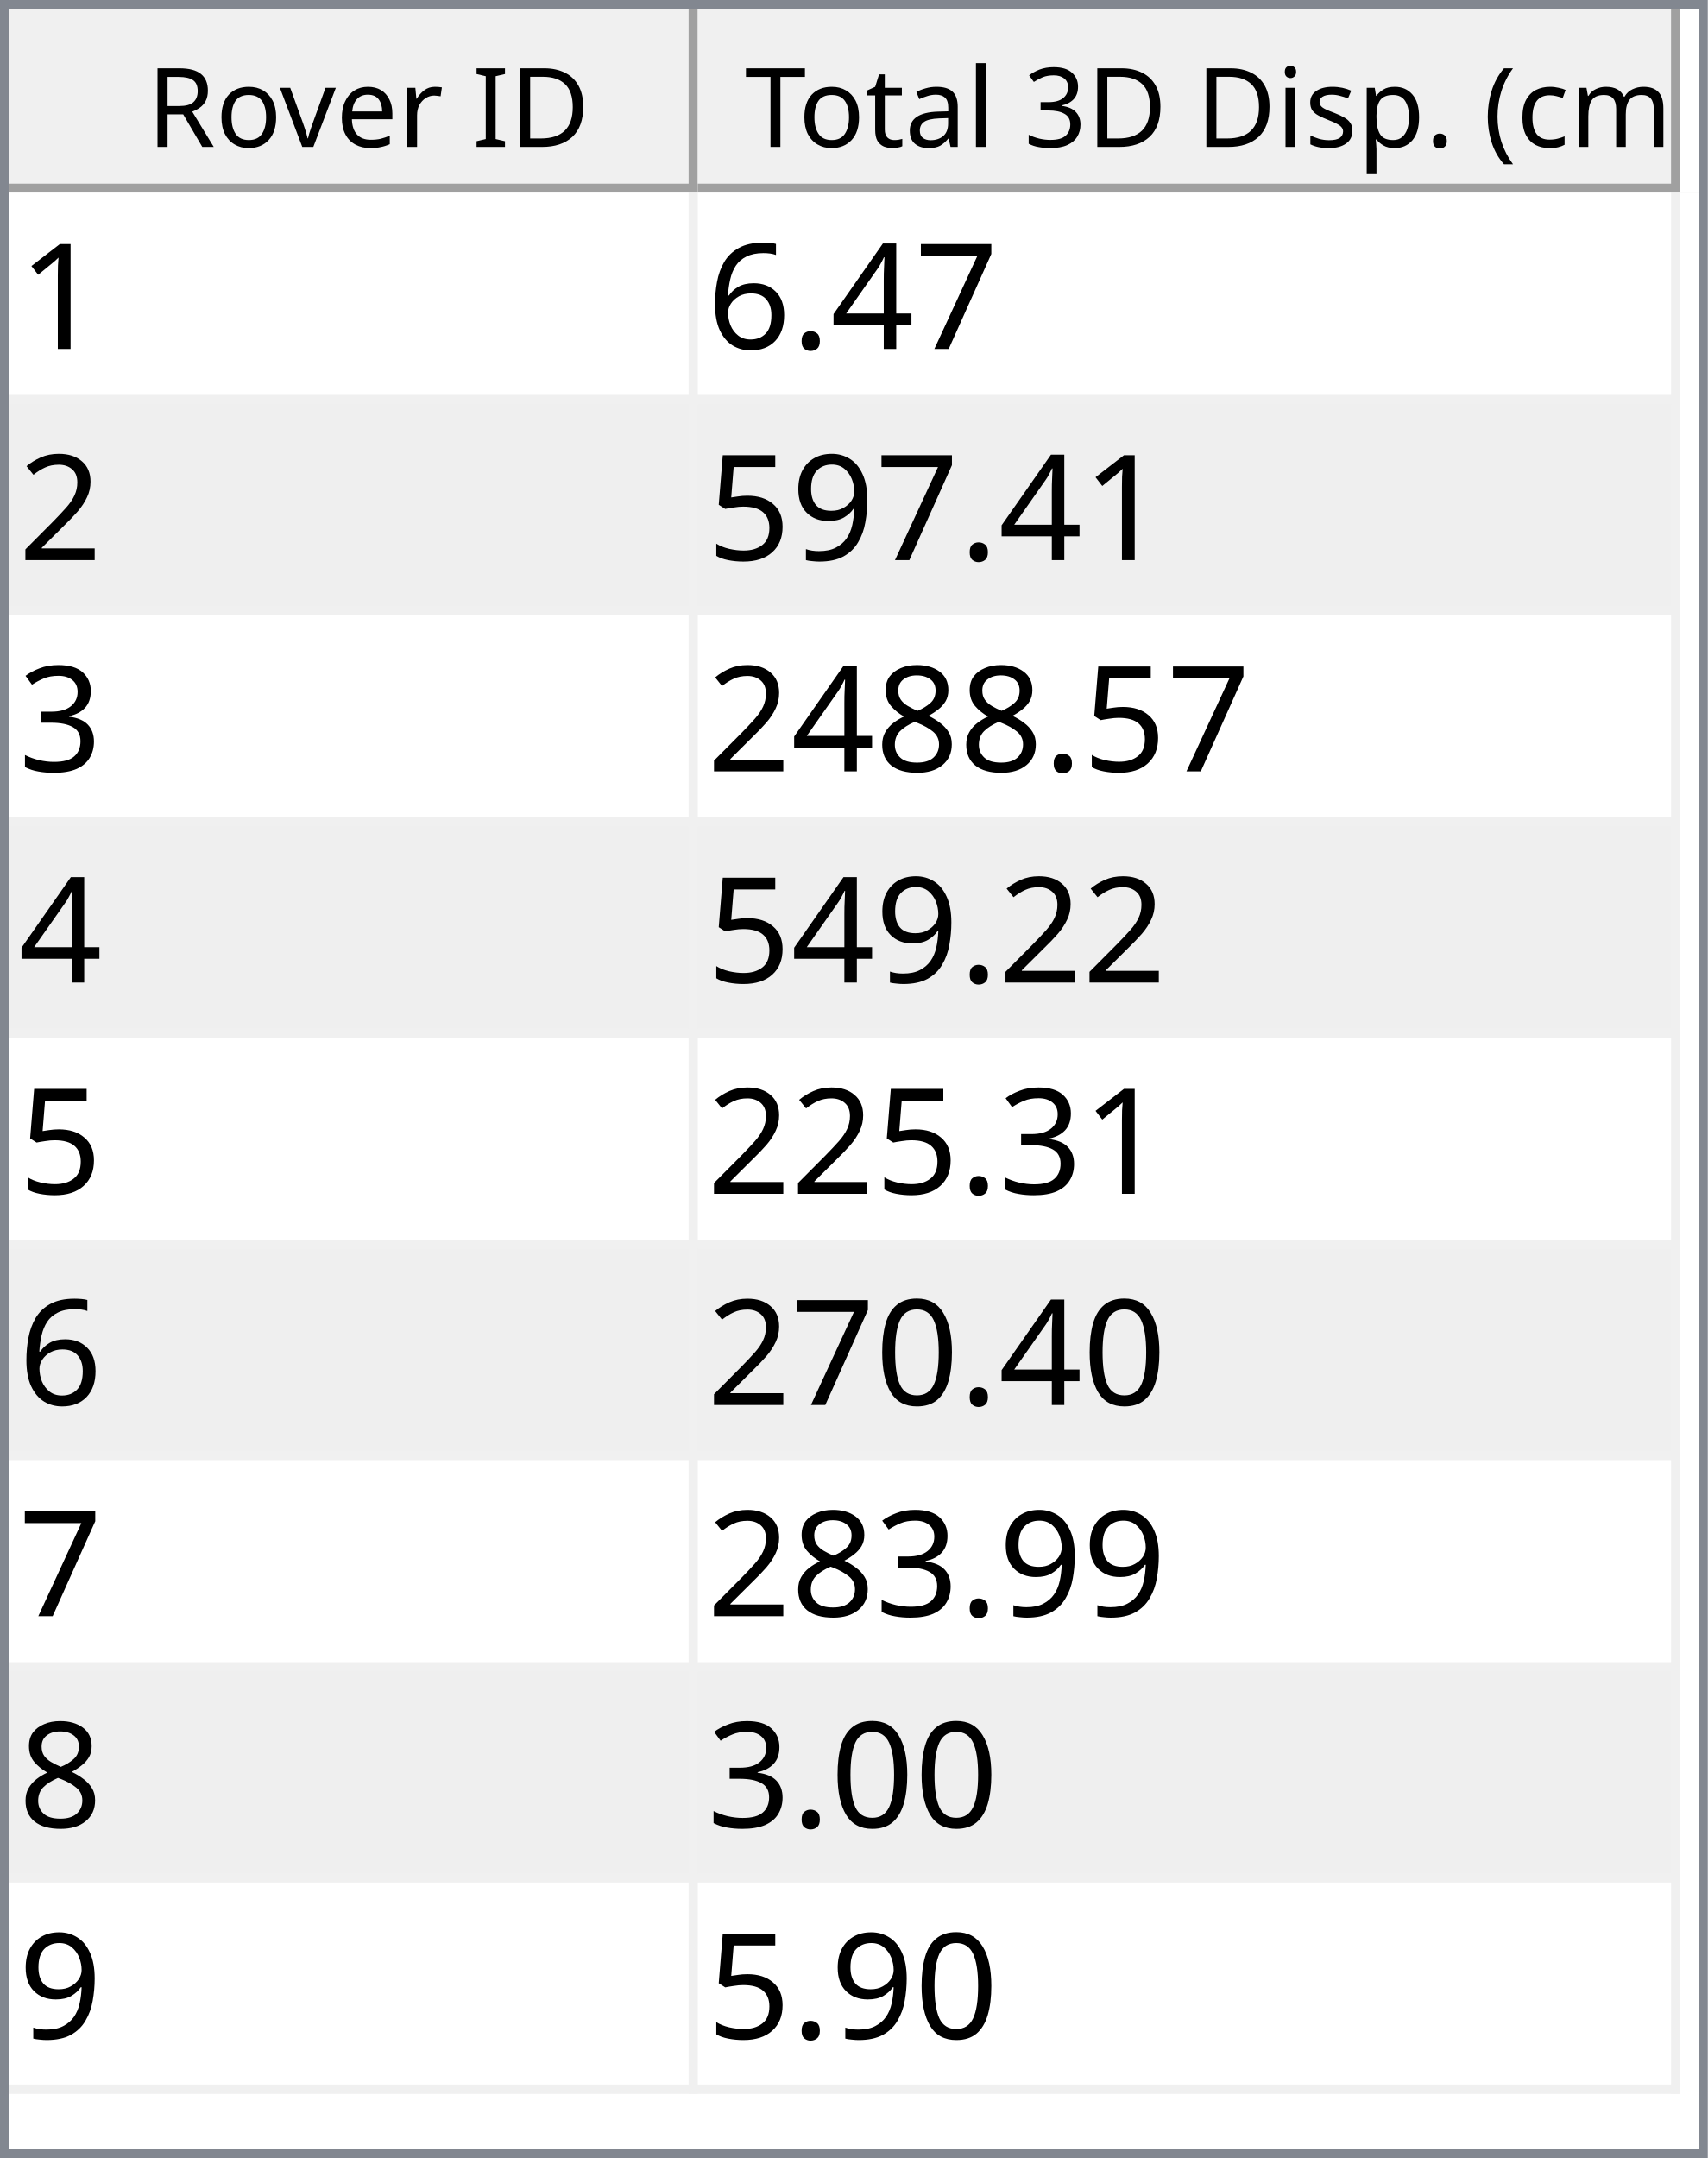
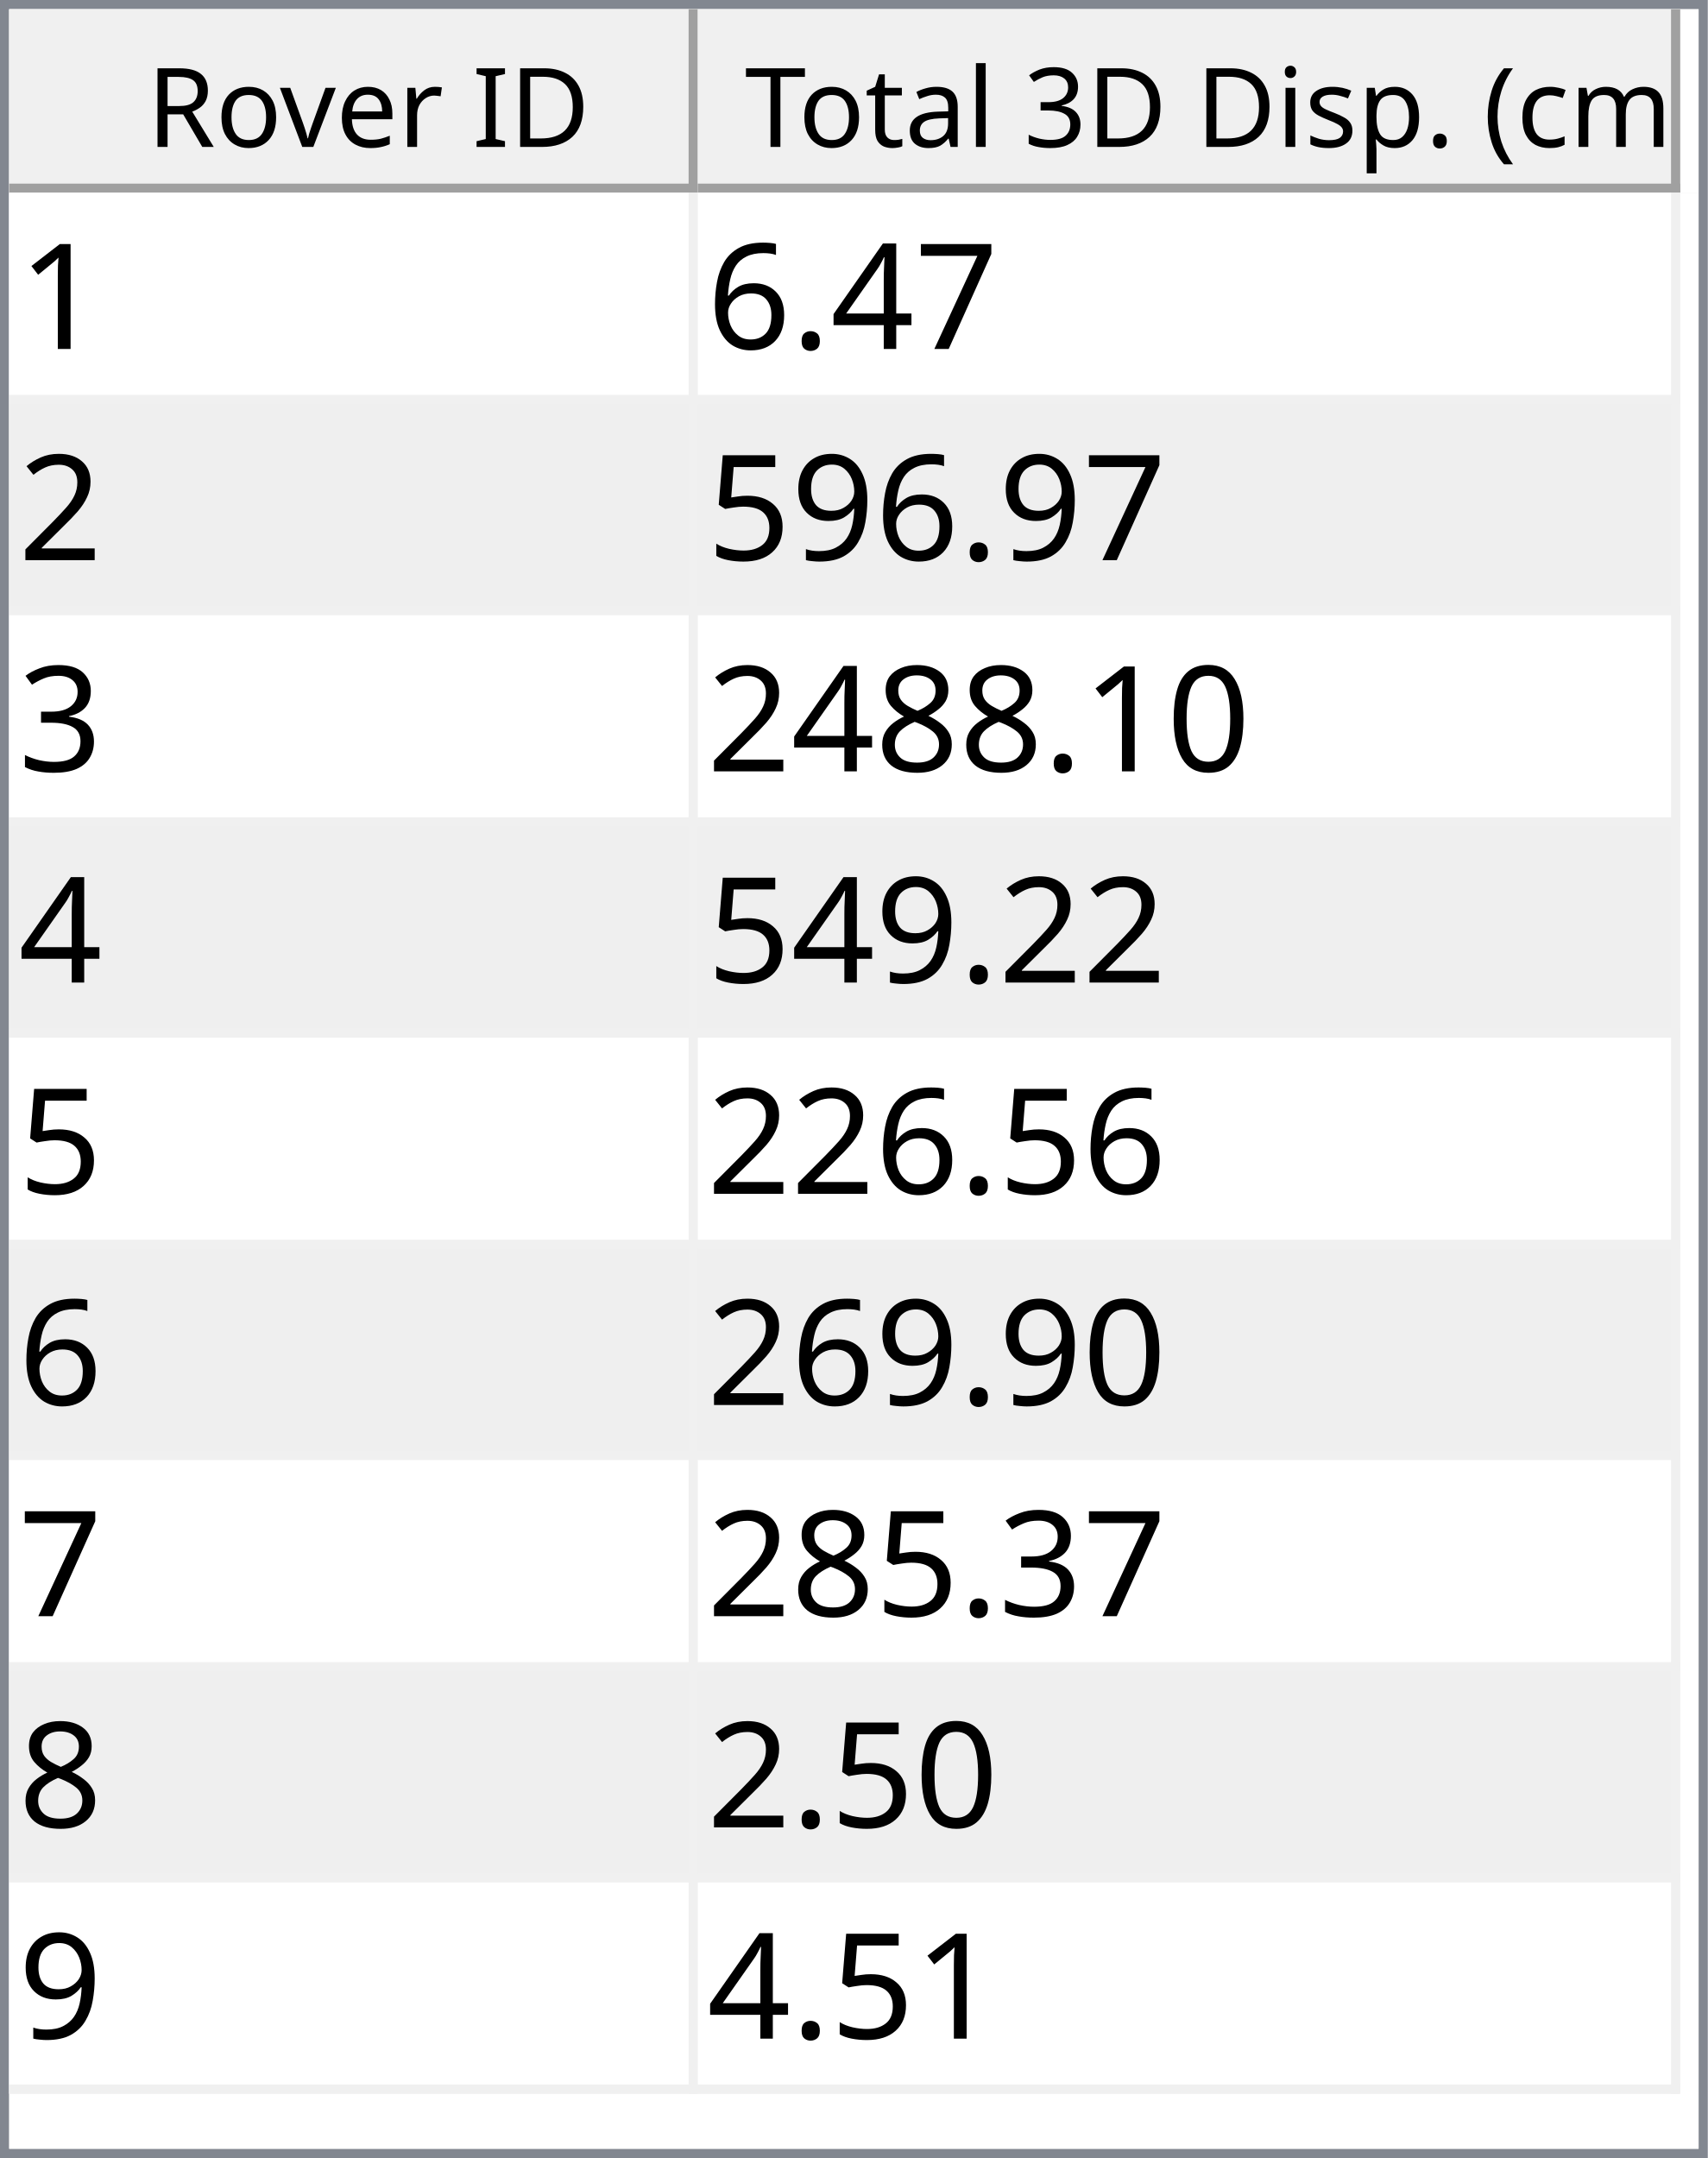
<svg xmlns="http://www.w3.org/2000/svg" style="fill-opacity:1; color-rendering:auto; color-interpolation:auto; text-rendering:auto; stroke:black; stroke-linecap:square; stroke-miterlimit:10; shape-rendering:auto; stroke-opacity:1; fill:black; stroke-dasharray:none; font-weight:normal; stroke-width:1; font-family:'Dialog'; font-style:normal; stroke-linejoin:miter; font-size:12px; stroke-dashoffset:0; image-rendering:auto;" width="186" height="235">
  <defs id="genericDefs" />
  <g>
    <defs id="defs1">
      <clipPath clipPathUnits="userSpaceOnUse" id="clipPath1">
        <path d="M0 0 L186 0 L186 235 L0 235 L0 0 Z" />
      </clipPath>
      <clipPath clipPathUnits="userSpaceOnUse" id="clipPath2">
        <path d="M0 0 L0 235 L186 235 L186 0 Z" />
      </clipPath>
      <clipPath clipPathUnits="userSpaceOnUse" id="clipPath3">
        <path d="M0 0 L0 20 L184 20 L184 0 Z" />
      </clipPath>
      <clipPath clipPathUnits="userSpaceOnUse" id="clipPath4">
        <path d="M0 0 L0 20 L75 20 L75 0 Z" />
      </clipPath>
      <clipPath clipPathUnits="userSpaceOnUse" id="clipPath5">
        <path d="M1 1 L1 19 L74 19 L74 1 Z" />
      </clipPath>
      <clipPath clipPathUnits="userSpaceOnUse" id="clipPath6">
        <path d="M0 0 L0 18 L73 18 L73 0 Z" />
      </clipPath>
      <clipPath clipPathUnits="userSpaceOnUse" id="clipPath7">
        <path d="M-0.5 -0.5 L-0.5 19.5 L74.5 19.5 L74.5 -0.5 Z" />
      </clipPath>
      <clipPath clipPathUnits="userSpaceOnUse" id="clipPath8">
        <path d="M0 0 L0 20 L107 20 L107 0 Z" />
      </clipPath>
      <clipPath clipPathUnits="userSpaceOnUse" id="clipPath9">
        <path d="M1 1 L1 19 L106 19 L106 1 Z" />
      </clipPath>
      <clipPath clipPathUnits="userSpaceOnUse" id="clipPath10">
        <path d="M0 0 L0 18 L105 18 L105 0 Z" />
      </clipPath>
      <clipPath clipPathUnits="userSpaceOnUse" id="clipPath11">
        <path d="M-0.5 -0.5 L-0.5 19.5 L106.5 19.5 L106.5 -0.5 Z" />
      </clipPath>
      <clipPath clipPathUnits="userSpaceOnUse" id="clipPath12">
        <path d="M0 0 L0 213 L184 213 L184 0 Z" />
      </clipPath>
      <clipPath clipPathUnits="userSpaceOnUse" id="clipPath13">
        <path d="M0 0 L0 207 L182 207 L182 0 Z" />
      </clipPath>
      <clipPath clipPathUnits="userSpaceOnUse" id="clipPath14">
        <path d="M-0.5 -0.5 L-0.5 206.5 L181.5 206.5 L181.5 -0.5 Z" />
      </clipPath>
      <clipPath clipPathUnits="userSpaceOnUse" id="clipPath15">
        <path d="M0 0 L0 22 L74 22 L74 0 Z" />
      </clipPath>
      <clipPath clipPathUnits="userSpaceOnUse" id="clipPath16">
        <path d="M0 0 L0 22 L106 22 L106 0 Z" />
      </clipPath>
      <font horiz-adv-x="64.551" id="font1">
        <font-face ascent="107.91" descent="25.098" units-per-em="100" style="font-style:normal; font-family:Segoe UI; font-weight:normal;" />
        <missing-glyph horiz-adv-x="64.551" d="M8.109 0 L8.109 68.266 L56.453 68.266 L56.453 0 L8.109 0 ZM15.328 7.234 L49.219 7.234 L49.219 61.031 L15.328 61.031 L15.328 7.234 Z" />
        <glyph unicode="D" horiz-adv-x="70.117" d="M9.188 0 L9.188 70.016 L28.516 70.016 Q65.531 70.016 65.531 35.891 Q65.531 19.672 55.25 9.836 Q44.969 0 27.734 0 L9.188 0 ZM17.391 62.594 L17.391 7.422 L27.828 7.422 Q41.609 7.422 49.273 14.797 Q56.938 22.172 56.938 35.688 Q56.938 62.594 28.328 62.594 L17.391 62.594 Z" />
        <glyph unicode="I" horiz-adv-x="26.611" d="M17.391 0 L9.188 0 L9.188 70.016 L17.391 70.016 L17.391 0 Z" />
        <glyph unicode=" " horiz-adv-x="27.393" d="" />
        <glyph unicode="r" horiz-adv-x="34.766" d="M34.188 41.891 Q32.078 43.5 28.125 43.5 Q23 43.5 19.555 38.672 Q16.109 33.844 16.109 25.484 L16.109 0 L8.109 0 L8.109 50 L16.109 50 L16.109 39.703 L16.312 39.703 Q18.016 44.969 21.531 47.922 Q25.047 50.875 29.391 50.875 Q32.516 50.875 34.188 50.203 L34.188 41.891 Z" />
        <glyph unicode="e" horiz-adv-x="52.295" d="M48.297 23 L12.984 23 Q13.188 14.656 17.484 10.109 Q21.781 5.562 29.297 5.562 Q37.75 5.562 44.828 11.141 L44.828 3.609 Q38.234 -1.172 27.391 -1.172 Q16.797 -1.172 10.742 5.641 Q4.688 12.453 4.688 24.812 Q4.688 36.469 11.305 43.82 Q17.922 51.172 27.734 51.172 Q37.547 51.172 42.922 44.828 Q48.297 38.484 48.297 27.203 L48.297 23 ZM40.094 29.781 Q40.047 36.719 36.75 40.578 Q33.453 44.438 27.594 44.438 Q21.922 44.438 17.969 40.383 Q14.016 36.328 13.094 29.781 L40.094 29.781 Z" />
        <glyph unicode="v" horiz-adv-x="47.9" d="M47.406 50 L27.484 0 L19.625 0 L0.688 50 L9.469 50 L22.172 13.672 Q23.578 9.672 23.922 6.688 L24.125 6.688 Q24.609 10.453 25.688 13.484 L38.969 50 L47.406 50 Z" />
        <glyph unicode="o" horiz-adv-x="58.594" d="M29 -1.172 Q17.922 -1.172 11.305 5.836 Q4.688 12.844 4.688 24.422 Q4.688 37.016 11.57 44.094 Q18.453 51.172 30.172 51.172 Q41.359 51.172 47.633 44.289 Q53.906 37.406 53.906 25.203 Q53.906 13.234 47.141 6.031 Q40.375 -1.172 29 -1.172 ZM29.594 44.438 Q21.875 44.438 17.383 39.188 Q12.891 33.938 12.891 24.703 Q12.891 15.828 17.43 10.695 Q21.969 5.562 29.594 5.562 Q37.359 5.562 41.531 10.594 Q45.703 15.625 45.703 24.906 Q45.703 34.281 41.531 39.359 Q37.359 44.438 29.594 44.438 Z" />
        <glyph unicode="R" horiz-adv-x="59.814" d="M59.375 0 L49.609 0 L37.891 19.625 Q36.281 22.359 34.766 24.289 Q33.25 26.219 31.664 27.438 Q30.078 28.656 28.25 29.219 Q26.422 29.781 24.125 29.781 L17.391 29.781 L17.391 0 L9.188 0 L9.188 70.016 L30.078 70.016 Q34.672 70.016 38.555 68.867 Q42.438 67.719 45.289 65.375 Q48.141 63.031 49.758 59.547 Q51.375 56.062 51.375 51.375 Q51.375 47.703 50.273 44.656 Q49.172 41.609 47.148 39.211 Q45.125 36.812 42.266 35.133 Q39.406 33.453 35.844 32.516 L35.844 32.328 Q37.594 31.547 38.891 30.547 Q40.188 29.547 41.359 28.18 Q42.531 26.812 43.68 25.078 Q44.828 23.344 46.234 21.047 L59.375 0 ZM17.391 62.594 L17.391 37.203 L28.516 37.203 Q31.594 37.203 34.203 38.133 Q36.812 39.062 38.719 40.797 Q40.625 42.531 41.703 45.047 Q42.781 47.562 42.781 50.688 Q42.781 56.297 39.141 59.445 Q35.5 62.594 28.609 62.594 L17.391 62.594 Z" />
        <glyph unicode=")" horiz-adv-x="30.176" d="M8.297 -15.922 L1.172 -15.922 Q16.406 2.344 16.406 26.812 Q16.406 51.469 1.078 70.016 L8.297 70.016 Q23.531 52.156 23.531 26.703 Q23.531 1.375 8.297 -15.922 Z" />
        <glyph unicode="m" horiz-adv-x="86.133" d="M79.109 0 L71.094 0 L71.094 28.719 Q71.094 37.016 68.531 40.727 Q65.969 44.438 59.906 44.438 Q54.781 44.438 51.195 39.75 Q47.609 35.062 47.609 28.516 L47.609 0 L39.594 0 L39.594 29.688 Q39.594 44.438 28.219 44.438 Q22.953 44.438 19.531 40.016 Q16.109 35.594 16.109 28.516 L16.109 0 L8.109 0 L8.109 50 L16.109 50 L16.109 42.094 L16.312 42.094 Q21.625 51.172 31.844 51.172 Q36.969 51.172 40.773 48.312 Q44.578 45.453 46 40.828 Q51.562 51.172 62.594 51.172 Q79.109 51.172 79.109 30.812 L79.109 0 Z" />
        <glyph unicode="c" horiz-adv-x="46.191" d="M42.188 2.297 Q36.422 -1.172 28.516 -1.172 Q17.828 -1.172 11.258 5.789 Q4.688 12.75 4.688 23.828 Q4.688 36.188 11.766 43.68 Q18.844 51.172 30.672 51.172 Q37.25 51.172 42.281 48.734 L42.281 40.531 Q36.719 44.438 30.375 44.438 Q22.703 44.438 17.797 38.945 Q12.891 33.453 12.891 24.516 Q12.891 15.719 17.508 10.641 Q22.125 5.562 29.891 5.562 Q36.422 5.562 42.188 9.906 L42.188 2.297 Z" />
        <glyph unicode="(" horiz-adv-x="30.176" d="M29.109 -15.922 L21.969 -15.922 Q6.844 1.375 6.844 26.703 Q6.844 52.156 21.969 70.016 L29.203 70.016 Q13.875 51.469 13.875 26.812 Q13.875 2.344 29.109 -15.922 Z" />
        <glyph unicode="." horiz-adv-x="21.68" d="M10.891 -1.078 Q8.641 -1.078 7.055 0.539 Q5.469 2.156 5.469 4.391 Q5.469 6.641 7.055 8.273 Q8.641 9.906 10.891 9.906 Q13.188 9.906 14.797 8.273 Q16.406 6.641 16.406 4.391 Q16.406 2.156 14.797 0.539 Q13.188 -1.078 10.891 -1.078 Z" />
        <glyph unicode="p" horiz-adv-x="58.789" d="M16.312 7.234 L16.109 7.234 L16.109 -23 L8.109 -23 L8.109 50 L16.109 50 L16.109 41.219 L16.312 41.219 Q22.219 51.172 33.594 51.172 Q43.266 51.172 48.688 44.461 Q54.109 37.75 54.109 26.469 Q54.109 13.922 48 6.375 Q41.891 -1.172 31.297 -1.172 Q21.578 -1.172 16.312 7.234 ZM16.109 27.391 L16.109 20.406 Q16.109 14.203 20.141 9.883 Q24.172 5.562 30.375 5.562 Q37.641 5.562 41.773 11.133 Q45.906 16.703 45.906 26.609 Q45.906 34.969 42.047 39.703 Q38.188 44.438 31.594 44.438 Q24.609 44.438 20.359 39.578 Q16.109 34.719 16.109 27.391 Z" />
        <glyph unicode="s" horiz-adv-x="42.432" d="M5.078 1.812 L5.078 10.406 Q11.625 5.562 19.484 5.562 Q30.031 5.562 30.031 12.594 Q30.031 14.594 29.125 15.992 Q28.219 17.391 26.68 18.461 Q25.141 19.531 23.07 20.383 Q21 21.234 18.609 22.172 Q15.281 23.484 12.766 24.828 Q10.25 26.172 8.57 27.859 Q6.891 29.547 6.031 31.695 Q5.172 33.844 5.172 36.719 Q5.172 40.234 6.789 42.945 Q8.406 45.656 11.086 47.484 Q13.766 49.312 17.211 50.242 Q20.656 51.172 24.312 51.172 Q30.812 51.172 35.938 48.922 L35.938 40.828 Q30.422 44.438 23.25 44.438 Q21 44.438 19.195 43.922 Q17.391 43.406 16.094 42.477 Q14.797 41.547 14.086 40.258 Q13.375 38.969 13.375 37.406 Q13.375 35.453 14.086 34.133 Q14.797 32.812 16.164 31.789 Q17.531 30.766 19.484 29.938 Q21.438 29.109 23.922 28.125 Q27.25 26.859 29.883 25.516 Q32.516 24.172 34.375 22.484 Q36.234 20.797 37.234 18.602 Q38.234 16.406 38.234 13.375 Q38.234 9.672 36.602 6.938 Q34.969 4.203 32.234 2.398 Q29.5 0.594 25.93 -0.289 Q22.359 -1.172 18.453 -1.172 Q10.75 -1.172 5.078 1.812 Z" />
        <glyph unicode="i" horiz-adv-x="24.219" d="M12.203 62.703 Q10.062 62.703 8.547 64.164 Q7.031 65.625 7.031 67.875 Q7.031 70.125 8.547 71.609 Q10.062 73.094 12.203 73.094 Q14.406 73.094 15.945 71.609 Q17.484 70.125 17.484 67.875 Q17.484 65.719 15.945 64.211 Q14.406 62.703 12.203 62.703 ZM16.109 0 L8.109 0 L8.109 50 L16.109 50 L16.109 0 Z" />
        <glyph unicode="3" horiz-adv-x="53.906" d="M46.531 19.828 Q46.531 15.094 44.75 11.211 Q42.969 7.328 39.719 4.57 Q36.469 1.812 31.93 0.297 Q27.391 -1.219 21.922 -1.219 Q11.922 -1.219 6 2.594 L6 11.188 Q13.094 5.609 22.219 5.609 Q25.875 5.609 28.828 6.539 Q31.781 7.469 33.906 9.227 Q36.031 10.984 37.18 13.477 Q38.328 15.969 38.328 19.094 Q38.328 32.812 18.797 32.812 L12.984 32.812 L12.984 39.594 L18.5 39.594 Q35.797 39.594 35.797 52.484 Q35.797 64.406 22.609 64.406 Q15.188 64.406 8.688 59.422 L8.688 67.188 Q15.375 71.188 24.609 71.188 Q29 71.188 32.57 69.969 Q36.141 68.75 38.68 66.555 Q41.219 64.359 42.609 61.281 Q44 58.203 44 54.5 Q44 40.672 30.031 36.719 L30.031 36.531 Q33.594 36.141 36.625 34.797 Q39.656 33.453 41.852 31.305 Q44.047 29.156 45.289 26.25 Q46.531 23.344 46.531 19.828 Z" />
        <glyph unicode="l" horiz-adv-x="24.219" d="M16.109 0 L8.109 0 L8.109 74.031 L16.109 74.031 L16.109 0 Z" />
        <glyph unicode="a" horiz-adv-x="50.879" d="M43.891 0 L35.891 0 L35.891 7.812 L35.688 7.812 Q30.469 -1.172 20.312 -1.172 Q12.844 -1.172 8.617 2.781 Q4.391 6.734 4.391 13.281 Q4.391 27.297 20.906 29.594 L35.891 31.688 Q35.891 44.438 25.594 44.438 Q16.547 44.438 9.281 38.281 L9.281 46.484 Q16.656 51.172 26.266 51.172 Q43.891 51.172 43.891 32.516 L43.891 0 ZM35.891 25.297 L23.828 23.641 Q18.266 22.859 15.43 20.875 Q12.594 18.891 12.594 13.875 Q12.594 10.203 15.211 7.883 Q17.828 5.562 22.172 5.562 Q28.125 5.562 32.008 9.742 Q35.891 13.922 35.891 20.312 L35.891 25.297 Z" />
        <glyph unicode="t" horiz-adv-x="33.887" d="M31.297 0.484 Q28.469 -1.078 23.828 -1.078 Q10.688 -1.078 10.688 13.578 L10.688 43.172 L2.094 43.172 L2.094 50 L10.688 50 L10.688 62.203 L18.703 64.797 L18.703 50 L31.297 50 L31.297 43.172 L18.703 43.172 L18.703 14.984 Q18.703 9.969 20.414 7.82 Q22.125 5.672 26.078 5.672 Q29.109 5.672 31.297 7.328 L31.297 0.484 Z" />
        <glyph unicode="T" horiz-adv-x="52.393" d="M50.594 62.594 L30.375 62.594 L30.375 0 L22.172 0 L22.172 62.594 L2 62.594 L2 70.016 L50.594 70.016 L50.594 62.594 Z" />
      </font>
      <font horiz-adv-x="75.0" id="font2">
        <font-face ascent="100.537" descent="21.973" units-per-em="100" style="font-style:normal; font-family:sans-serif; font-weight:normal;" />
        <missing-glyph horiz-adv-x="75.0" d="M12.5 0 L12.5 62.5 L62.5 62.5 L62.5 0 L12.5 0 ZM14.062 1.562 L60.938 1.562 L60.938 60.938 L14.062 60.938 L14.062 1.562 Z" />
        <glyph unicode="1" horiz-adv-x="55.615" d="M37.25 0 L28.469 0 L28.469 56 Q25.297 52.984 20.141 49.953 Q14.984 46.922 10.891 45.406 L10.891 53.906 Q18.266 57.375 23.781 62.305 Q29.297 67.234 31.594 71.875 L37.25 71.875 L37.25 0 Z" />
        <glyph unicode="7" horiz-adv-x="55.615" d="M4.734 62.203 L4.734 70.656 L51.078 70.656 L51.078 63.812 Q44.234 56.547 37.523 44.484 Q30.812 32.422 27.156 19.672 Q24.516 10.688 23.781 0 L14.75 0 Q14.891 8.453 18.062 20.414 Q21.234 32.375 27.172 43.484 Q33.109 54.594 39.797 62.203 L4.734 62.203 Z" />
        <glyph unicode="4" horiz-adv-x="55.615" d="M32.328 0 L32.328 17.141 L1.266 17.141 L1.266 25.203 L33.938 71.578 L41.109 71.578 L41.109 25.203 L50.781 25.203 L50.781 17.141 L41.109 17.141 L41.109 0 L32.328 0 ZM32.328 25.203 L32.328 57.469 L9.906 25.203 L32.328 25.203 Z" />
        <glyph unicode="." horiz-adv-x="27.783" d="M9.078 0 L9.078 10.016 L19.094 10.016 L19.094 0 L9.078 0 Z" />
        <glyph unicode="6" horiz-adv-x="55.615" d="M49.75 54.047 L41.016 53.375 Q39.844 58.547 37.703 60.891 Q34.125 64.656 28.906 64.656 Q24.703 64.656 21.531 62.312 Q17.391 59.281 14.992 53.469 Q12.594 47.656 12.5 36.922 Q15.672 41.75 20.266 44.094 Q24.859 46.438 29.891 46.438 Q38.672 46.438 44.852 39.969 Q51.031 33.5 51.031 23.25 Q51.031 16.5 48.125 10.719 Q45.219 4.938 40.141 1.859 Q35.062 -1.219 28.609 -1.219 Q17.625 -1.219 10.695 6.859 Q3.766 14.938 3.766 33.5 Q3.766 54.25 11.422 63.672 Q18.109 71.875 29.438 71.875 Q37.891 71.875 43.289 67.141 Q48.688 62.406 49.75 54.047 ZM13.875 23.188 Q13.875 18.656 15.797 14.508 Q17.719 10.359 21.188 8.18 Q24.656 6 28.469 6 Q34.031 6 38.039 10.492 Q42.047 14.984 42.047 22.703 Q42.047 30.125 38.086 34.398 Q34.125 38.672 28.125 38.672 Q22.172 38.672 18.023 34.398 Q13.875 30.125 13.875 23.188 Z" />
        <glyph unicode="2" horiz-adv-x="55.615" d="M50.344 8.453 L50.344 0 L3.031 0 Q2.938 3.172 4.047 6.109 Q5.859 10.938 9.836 15.625 Q13.812 20.312 21.344 26.469 Q33.016 36.031 37.117 41.625 Q41.219 47.219 41.219 52.203 Q41.219 57.422 37.477 61.008 Q33.734 64.594 27.734 64.594 Q21.391 64.594 17.578 60.789 Q13.766 56.984 13.719 50.25 L4.688 51.172 Q5.609 61.281 11.664 66.578 Q17.719 71.875 27.938 71.875 Q38.234 71.875 44.242 66.164 Q50.25 60.453 50.25 52 Q50.25 47.703 48.492 43.555 Q46.734 39.406 42.656 34.812 Q38.578 30.219 29.109 22.219 Q21.188 15.578 18.945 13.211 Q16.703 10.844 15.234 8.453 L50.344 8.453 Z" />
        <glyph unicode="9" horiz-adv-x="55.615" d="M5.469 16.547 L13.922 17.328 Q14.984 11.375 18.016 8.688 Q21.047 6 25.781 6 Q29.828 6 32.883 7.859 Q35.938 9.719 37.891 12.82 Q39.844 15.922 41.164 21.195 Q42.484 26.469 42.484 31.938 Q42.484 32.516 42.438 33.688 Q39.797 29.5 35.234 26.883 Q30.672 24.266 25.344 24.266 Q16.453 24.266 10.305 30.711 Q4.156 37.156 4.156 47.703 Q4.156 58.594 10.578 65.234 Q17 71.875 26.656 71.875 Q33.641 71.875 39.43 68.117 Q45.219 64.359 48.219 57.398 Q51.219 50.438 51.219 37.25 Q51.219 23.531 48.242 15.406 Q45.266 7.281 39.383 3.031 Q33.5 -1.219 25.594 -1.219 Q17.188 -1.219 11.867 3.445 Q6.547 8.109 5.469 16.547 ZM41.453 48.141 Q41.453 55.719 37.43 60.156 Q33.406 64.594 27.734 64.594 Q21.875 64.594 17.531 59.812 Q13.188 55.031 13.188 47.406 Q13.188 40.578 17.312 36.305 Q21.438 32.031 27.484 32.031 Q33.594 32.031 37.523 36.305 Q41.453 40.578 41.453 48.141 Z" />
        <glyph unicode="5" horiz-adv-x="55.615" d="M4.156 18.75 L13.375 19.531 Q14.406 12.797 18.141 9.398 Q21.875 6 27.156 6 Q33.5 6 37.891 10.789 Q42.281 15.578 42.281 23.484 Q42.281 31 38.062 35.352 Q33.844 39.703 27 39.703 Q22.75 39.703 19.336 37.773 Q15.922 35.844 13.969 32.766 L5.719 33.844 L12.641 70.609 L48.25 70.609 L48.25 62.203 L19.672 62.203 L15.828 42.969 Q22.266 47.469 29.344 47.469 Q38.719 47.469 45.164 40.969 Q51.609 34.469 51.609 24.266 Q51.609 14.547 45.953 7.469 Q39.062 -1.219 27.156 -1.219 Q17.391 -1.219 11.211 4.25 Q5.031 9.719 4.156 18.75 Z" />
        <glyph unicode="3" horiz-adv-x="55.615" d="M4.203 18.891 L12.984 20.062 Q14.5 12.594 18.141 9.297 Q21.781 6 27 6 Q33.203 6 37.477 10.297 Q41.75 14.594 41.75 20.953 Q41.75 27 37.797 30.93 Q33.844 34.859 27.734 34.859 Q25.25 34.859 21.531 33.891 L22.516 41.609 Q23.391 41.5 23.922 41.5 Q29.547 41.5 34.039 44.43 Q38.531 47.359 38.531 53.469 Q38.531 58.297 35.258 61.477 Q31.984 64.656 26.812 64.656 Q21.688 64.656 18.266 61.43 Q14.844 58.203 13.875 51.766 L5.078 53.328 Q6.688 62.156 12.398 67.016 Q18.109 71.875 26.609 71.875 Q32.469 71.875 37.398 69.359 Q42.328 66.844 44.945 62.5 Q47.562 58.156 47.562 53.266 Q47.562 48.641 45.07 44.828 Q42.578 41.016 37.703 38.766 Q44.047 37.312 47.562 32.695 Q51.078 28.078 51.078 21.141 Q51.078 11.766 44.242 5.25 Q37.406 -1.266 26.953 -1.266 Q17.531 -1.266 11.305 4.352 Q5.078 9.969 4.203 18.891 Z" />
+         <glyph unicode="0" horiz-adv-x="55.615" d="M4.156 35.297 Q4.156 48 6.766 55.742 Q9.375 63.484 14.523 67.68 Q19.672 71.875 27.484 71.875 Q33.25 71.875 37.594 69.555 Q41.938 67.234 44.773 62.867 Q47.609 58.5 49.219 52.227 Q50.828 45.953 50.828 35.297 Q50.828 22.703 48.242 14.969 Q45.656 7.234 40.508 3.008 Q35.359 -1.219 27.484 -1.219 Q17.141 -1.219 11.234 6.203 Q4.156 15.141 4.156 35.297 ZM13.188 35.297 Q13.188 17.672 17.312 11.836 Q21.438 6 27.484 6 Q33.547 6 37.672 11.859 Q41.797 17.719 41.797 35.297 Q41.797 52.984 37.672 58.789 Q33.547 64.594 27.391 64.594 Q21.344 64.594 17.719 59.469 Q13.188 52.938 13.188 35.297 Z" />
        <glyph unicode="8" horiz-adv-x="55.615" d="M17.672 38.812 Q12.203 40.828 9.57 44.539 Q6.938 48.25 6.938 53.422 Q6.938 61.234 12.555 66.555 Q18.172 71.875 27.484 71.875 Q36.859 71.875 42.578 66.43 Q48.297 60.984 48.297 53.172 Q48.297 48.188 45.68 44.508 Q43.062 40.828 37.75 38.812 Q44.344 36.672 47.781 31.883 Q51.219 27.094 51.219 20.453 Q51.219 11.281 44.727 5.031 Q38.234 -1.219 27.641 -1.219 Q17.047 -1.219 10.547 5.055 Q4.047 11.328 4.047 20.703 Q4.047 27.688 7.594 32.398 Q11.141 37.109 17.672 38.812 ZM15.922 53.719 Q15.922 48.641 19.195 45.414 Q22.469 42.188 27.688 42.188 Q32.766 42.188 36.016 45.383 Q39.266 48.578 39.266 53.219 Q39.266 58.062 35.914 61.359 Q32.562 64.656 27.594 64.656 Q22.562 64.656 19.242 61.43 Q15.922 58.203 15.922 53.719 ZM13.094 20.656 Q13.094 16.891 14.875 13.375 Q16.656 9.859 20.172 7.93 Q23.688 6 27.734 6 Q34.031 6 38.133 10.055 Q42.234 14.109 42.234 20.359 Q42.234 26.703 38.016 30.859 Q33.797 35.016 27.438 35.016 Q21.234 35.016 17.164 30.914 Q13.094 26.812 13.094 20.656 Z" />
-         <glyph unicode="0" horiz-adv-x="55.615" d="M4.156 35.297 Q4.156 48 6.766 55.742 Q9.375 63.484 14.523 67.68 Q19.672 71.875 27.484 71.875 Q33.25 71.875 37.594 69.555 Q41.938 67.234 44.773 62.867 Q47.609 58.5 49.219 52.227 Q50.828 45.953 50.828 35.297 Q50.828 22.703 48.242 14.969 Q45.656 7.234 40.508 3.008 Q35.359 -1.219 27.484 -1.219 Q17.141 -1.219 11.234 6.203 Q4.156 15.141 4.156 35.297 ZM13.188 35.297 Q13.188 17.672 17.312 11.836 Q21.438 6 27.484 6 Q33.547 6 37.672 11.859 Q41.797 17.719 41.797 35.297 Q41.797 52.984 37.672 58.789 Q33.547 64.594 27.391 64.594 Q21.344 64.594 17.719 59.469 Q13.188 52.938 13.188 35.297 Z" />
      </font>
    </defs>
    <g style="fill:white; stroke:white;">
      <rect x="0" y="0" width="186" style="clip-path:url(#clipPath1); stroke:none;" height="235" />
    </g>
    <g style="fill:white; text-rendering:optimizeSpeed; color-rendering:optimizeSpeed; image-rendering:optimizeSpeed; shape-rendering:crispEdges; stroke:white; color-interpolation:sRGB;">
      <rect x="0" width="186" height="235" y="0" style="stroke:none;" />
      <path style="stroke:none;" d="M0 235 L186 235 L186 0 L0 0 Z" />
    </g>
    <g style="fill:rgb(240,240,240); font-family:'Segoe UI'; stroke:rgb(240,240,240);">
      <rect x="0" y="0" width="186" style="clip-path:url(#clipPath2); stroke:none;" height="235" />
    </g>
    <g style="fill:rgb(130,135,144); font-family:'Segoe UI'; stroke:rgb(130,135,144);">
      <path d="M0 0 L186 0 L186 235 L0 235 L0 0 ZM1 1 L185 1 L185 234 L1 234 L1 1 Z" style="fill-rule:evenodd; clip-path:url(#clipPath2); stroke:none;" />
    </g>
    <g style="fill:white; font-family:'Segoe UI'; stroke:white;" transform="translate(1,1)">
      <rect x="0" y="0" width="184" style="clip-path:url(#clipPath3); stroke:none;" height="20" />
    </g>
    <g style="fill:rgb(240,240,240); font-family:'Segoe UI'; stroke:rgb(240,240,240);" transform="translate(1,1)">
      <rect x="0" y="0" width="75" style="clip-path:url(#clipPath4); stroke:none;" height="20" />
    </g>
    <g style="font-family:'Segoe UI';" transform="translate(2,2)">
      <text x="14" xml:space="preserve" y="14" style="clip-path:url(#clipPath6); stroke:none;">Rover ID</text>
    </g>
    <g style="fill:rgb(160,160,160); font-family:'Segoe UI'; stroke:rgb(160,160,160); stroke-linejoin:bevel;" transform="translate(1.5,1.5)">
      <line x1="74" x2="74" y1="0" style="fill:none; clip-path:url(#clipPath7);" y2="19" />
    </g>
    <g style="fill:rgb(160,160,160); font-family:'Segoe UI'; stroke:rgb(160,160,160); stroke-linejoin:bevel;" transform="matrix(1,0,0,1,1,1) translate(0.5,0.5)">
      <line x1="0" x2="74" y1="19" style="fill:none; clip-path:url(#clipPath7);" y2="19" />
    </g>
    <g style="fill:rgb(240,240,240); font-family:'Segoe UI'; stroke:rgb(240,240,240);" transform="translate(76,1)">
      <rect x="0" y="0" width="107" style="clip-path:url(#clipPath8); stroke:none;" height="20" />
    </g>
    <g style="font-family:'Segoe UI';" transform="translate(77,2)">
      <text x="1" xml:space="preserve" y="14" style="clip-path:url(#clipPath10); stroke:none;"> Total 3D Disp. (cm)</text>
    </g>
    <g style="fill:rgb(160,160,160); font-family:'Segoe UI'; stroke:rgb(160,160,160); stroke-linejoin:bevel;" transform="translate(76.5,1.5)">
      <line x1="106" x2="106" y1="0" style="fill:none; clip-path:url(#clipPath11);" y2="19" />
    </g>
    <g style="fill:rgb(160,160,160); font-family:'Segoe UI'; stroke:rgb(160,160,160); stroke-linejoin:bevel;" transform="matrix(1,0,0,1,76,1) translate(0.5,0.5)">
      <line x1="0" x2="106" y1="19" style="fill:none; clip-path:url(#clipPath11);" y2="19" />
    </g>
    <g style="fill:white; font-family:'Segoe UI'; stroke:white;" transform="translate(1,21)">
      <rect x="0" y="0" width="184" style="clip-path:url(#clipPath12); stroke:none;" height="213" />
    </g>
    <g style="fill:rgb(240,240,240); font-size:16px; font-family:sans-serif; stroke:rgb(240,240,240);" transform="translate(1,21)">
      <rect x="0" y="0" width="182" style="clip-path:url(#clipPath13); stroke:none;" height="207" />
      <line transform="translate(0.5,0.5)" x1="0" x2="181" y1="22" style="clip-path:url(#clipPath14); fill:none; stroke-linejoin:bevel;" y2="22" />
    </g>
    <g transform="matrix(1,0,0,1,1,21) translate(0.5,0.5)" style="fill:rgb(240,240,240); font-size:16px; font-family:sans-serif; stroke:rgb(240,240,240); stroke-linejoin:bevel;">
      <line x1="0" x2="181" y1="45" style="fill:none; clip-path:url(#clipPath14);" y2="45" />
    </g>
    <g transform="matrix(1,0,0,1,1,21) translate(0.5,0.5)" style="fill:rgb(240,240,240); font-size:16px; font-family:sans-serif; stroke:rgb(240,240,240); stroke-linejoin:bevel;">
      <line x1="0" x2="181" y1="68" style="fill:none; clip-path:url(#clipPath14);" y2="68" />
    </g>
    <g transform="matrix(1,0,0,1,1,21) translate(0.5,0.5)" style="fill:rgb(240,240,240); font-size:16px; font-family:sans-serif; stroke:rgb(240,240,240); stroke-linejoin:bevel;">
      <line x1="0" x2="181" y1="91" style="fill:none; clip-path:url(#clipPath14);" y2="91" />
    </g>
    <g transform="matrix(1,0,0,1,1,21) translate(0.5,0.5)" style="fill:rgb(240,240,240); font-size:16px; font-family:sans-serif; stroke:rgb(240,240,240); stroke-linejoin:bevel;">
      <line x1="0" x2="181" y1="114" style="fill:none; clip-path:url(#clipPath14);" y2="114" />
    </g>
    <g transform="matrix(1,0,0,1,1,21) translate(0.5,0.5)" style="fill:rgb(240,240,240); font-size:16px; font-family:sans-serif; stroke:rgb(240,240,240); stroke-linejoin:bevel;">
      <line x1="0" x2="181" y1="137" style="fill:none; clip-path:url(#clipPath14);" y2="137" />
    </g>
    <g transform="matrix(1,0,0,1,1,21) translate(0.5,0.5)" style="fill:rgb(240,240,240); font-size:16px; font-family:sans-serif; stroke:rgb(240,240,240); stroke-linejoin:bevel;">
      <line x1="0" x2="181" y1="160" style="fill:none; clip-path:url(#clipPath14);" y2="160" />
    </g>
    <g transform="matrix(1,0,0,1,1,21) translate(0.5,0.5)" style="fill:rgb(240,240,240); font-size:16px; font-family:sans-serif; stroke:rgb(240,240,240); stroke-linejoin:bevel;">
      <line x1="0" x2="181" y1="183" style="fill:none; clip-path:url(#clipPath14);" y2="183" />
    </g>
    <g transform="matrix(1,0,0,1,1,21) translate(0.5,0.5)" style="fill:rgb(240,240,240); font-size:16px; font-family:sans-serif; stroke:rgb(240,240,240); stroke-linejoin:bevel;">
      <line x1="0" x2="181" y1="206" style="fill:none; clip-path:url(#clipPath14);" y2="206" />
    </g>
    <g transform="matrix(1,0,0,1,1,21) translate(0.5,0.5)" style="fill:rgb(240,240,240); font-size:16px; font-family:sans-serif; stroke:rgb(240,240,240); stroke-linejoin:bevel;">
      <line x1="74" x2="74" y1="0" style="fill:none; clip-path:url(#clipPath14);" y2="206" />
    </g>
    <g transform="matrix(1,0,0,1,1,21) translate(0.5,0.5)" style="fill:rgb(240,240,240); font-size:16px; font-family:sans-serif; stroke:rgb(240,240,240); stroke-linejoin:bevel;">
      <line x1="181" x2="181" y1="0" style="fill:none; clip-path:url(#clipPath14);" y2="206" />
    </g>
    <g style="fill:white; font-size:16px; font-family:sans-serif; stroke:white;" transform="matrix(1,0,0,1,1,21)">
      <rect x="0" y="0" width="74" style="clip-path:url(#clipPath15); stroke:none;" height="22" />
      <text x="1" y="17" style="fill:black; clip-path:url(#clipPath15); stroke:none;" xml:space="preserve">1</text>
    </g>
    <g style="fill:white; font-size:16px; font-family:sans-serif; stroke:white;" transform="matrix(1,0,0,1,1,21) translate(75,0)">
      <rect x="0" y="0" width="106" style="clip-path:url(#clipPath16); stroke:none;" height="22" />
      <text x="1" y="17" style="fill:black; clip-path:url(#clipPath16); stroke:none;" xml:space="preserve">6.47</text>
    </g>
    <g style="fill:rgb(239,239,239); font-size:16px; font-family:sans-serif; stroke:rgb(239,239,239);" transform="matrix(1,0,0,1,1,21) translate(0,23)">
      <rect x="0" y="0" width="74" style="clip-path:url(#clipPath15); stroke:none;" height="22" />
      <text x="1" y="17" style="fill:black; clip-path:url(#clipPath15); stroke:none;" xml:space="preserve">2</text>
    </g>
    <g style="fill:rgb(239,239,239); font-size:16px; font-family:sans-serif; stroke:rgb(239,239,239);" transform="matrix(1,0,0,1,1,21) translate(75,23)">
      <rect x="0" y="0" width="106" style="clip-path:url(#clipPath16); stroke:none;" height="22" />
-       <text x="1" y="17" style="fill:black; clip-path:url(#clipPath16); stroke:none;" xml:space="preserve">597.41</text>
+       <text x="1" y="17" style="fill:black; clip-path:url(#clipPath16); stroke:none;" xml:space="preserve">596.97</text>
    </g>
    <g style="fill:white; font-size:16px; font-family:sans-serif; stroke:white;" transform="matrix(1,0,0,1,1,21) translate(0,46)">
      <rect x="0" y="0" width="74" style="clip-path:url(#clipPath15); stroke:none;" height="22" />
      <text x="1" y="17" style="fill:black; clip-path:url(#clipPath15); stroke:none;" xml:space="preserve">3</text>
    </g>
    <g style="fill:white; font-size:16px; font-family:sans-serif; stroke:white;" transform="matrix(1,0,0,1,1,21) translate(75,46)">
      <rect x="0" y="0" width="106" style="clip-path:url(#clipPath16); stroke:none;" height="22" />
-       <text x="1" y="17" style="fill:black; clip-path:url(#clipPath16); stroke:none;" xml:space="preserve">2488.57</text>
+       <text x="1" y="17" style="fill:black; clip-path:url(#clipPath16); stroke:none;" xml:space="preserve">2488.10</text>
    </g>
    <g style="fill:rgb(239,239,239); font-size:16px; font-family:sans-serif; stroke:rgb(239,239,239);" transform="matrix(1,0,0,1,1,21) translate(0,69)">
      <rect x="0" y="0" width="74" style="clip-path:url(#clipPath15); stroke:none;" height="22" />
      <text x="1" y="17" style="fill:black; clip-path:url(#clipPath15); stroke:none;" xml:space="preserve">4</text>
    </g>
    <g style="fill:rgb(239,239,239); font-size:16px; font-family:sans-serif; stroke:rgb(239,239,239);" transform="matrix(1,0,0,1,1,21) translate(75,69)">
      <rect x="0" y="0" width="106" style="clip-path:url(#clipPath16); stroke:none;" height="22" />
      <text x="1" y="17" style="fill:black; clip-path:url(#clipPath16); stroke:none;" xml:space="preserve">549.22</text>
    </g>
    <g style="fill:white; font-size:16px; font-family:sans-serif; stroke:white;" transform="matrix(1,0,0,1,1,21) translate(0,92)">
      <rect x="0" y="0" width="74" style="clip-path:url(#clipPath15); stroke:none;" height="22" />
      <text x="1" y="17" style="fill:black; clip-path:url(#clipPath15); stroke:none;" xml:space="preserve">5</text>
    </g>
    <g style="fill:white; font-size:16px; font-family:sans-serif; stroke:white;" transform="matrix(1,0,0,1,1,21) translate(75,92)">
      <rect x="0" y="0" width="106" style="clip-path:url(#clipPath16); stroke:none;" height="22" />
-       <text x="1" y="17" style="fill:black; clip-path:url(#clipPath16); stroke:none;" xml:space="preserve">225.31</text>
+       <text x="1" y="17" style="fill:black; clip-path:url(#clipPath16); stroke:none;" xml:space="preserve">226.56</text>
    </g>
    <g style="fill:rgb(239,239,239); font-size:16px; font-family:sans-serif; stroke:rgb(239,239,239);" transform="matrix(1,0,0,1,1,21) translate(0,115)">
      <rect x="0" y="0" width="74" style="clip-path:url(#clipPath15); stroke:none;" height="22" />
      <text x="1" y="17" style="fill:black; clip-path:url(#clipPath15); stroke:none;" xml:space="preserve">6</text>
    </g>
    <g style="fill:rgb(239,239,239); font-size:16px; font-family:sans-serif; stroke:rgb(239,239,239);" transform="matrix(1,0,0,1,1,21) translate(75,115)">
      <rect x="0" y="0" width="106" style="clip-path:url(#clipPath16); stroke:none;" height="22" />
-       <text x="1" y="17" style="fill:black; clip-path:url(#clipPath16); stroke:none;" xml:space="preserve">270.40</text>
+       <text x="1" y="17" style="fill:black; clip-path:url(#clipPath16); stroke:none;" xml:space="preserve">269.90</text>
    </g>
    <g style="fill:white; font-size:16px; font-family:sans-serif; stroke:white;" transform="matrix(1,0,0,1,1,21) translate(0,138)">
      <rect x="0" y="0" width="74" style="clip-path:url(#clipPath15); stroke:none;" height="22" />
      <text x="1" y="17" style="fill:black; clip-path:url(#clipPath15); stroke:none;" xml:space="preserve">7</text>
    </g>
    <g style="fill:white; font-size:16px; font-family:sans-serif; stroke:white;" transform="matrix(1,0,0,1,1,21) translate(75,138)">
      <rect x="0" y="0" width="106" style="clip-path:url(#clipPath16); stroke:none;" height="22" />
-       <text x="1" y="17" style="fill:black; clip-path:url(#clipPath16); stroke:none;" xml:space="preserve">283.99</text>
+       <text x="1" y="17" style="fill:black; clip-path:url(#clipPath16); stroke:none;" xml:space="preserve">285.37</text>
    </g>
    <g style="fill:rgb(239,239,239); font-size:16px; font-family:sans-serif; stroke:rgb(239,239,239);" transform="matrix(1,0,0,1,1,21) translate(0,161)">
      <rect x="0" y="0" width="74" style="clip-path:url(#clipPath15); stroke:none;" height="22" />
      <text x="1" y="17" style="fill:black; clip-path:url(#clipPath15); stroke:none;" xml:space="preserve">8</text>
    </g>
    <g style="fill:rgb(239,239,239); font-size:16px; font-family:sans-serif; stroke:rgb(239,239,239);" transform="matrix(1,0,0,1,1,21) translate(75,161)">
      <rect x="0" y="0" width="106" style="clip-path:url(#clipPath16); stroke:none;" height="22" />
-       <text x="1" y="17" style="fill:black; clip-path:url(#clipPath16); stroke:none;" xml:space="preserve">3.00</text>
+       <text x="1" y="17" style="fill:black; clip-path:url(#clipPath16); stroke:none;" xml:space="preserve">2.50</text>
    </g>
    <g style="fill:white; font-size:16px; font-family:sans-serif; stroke:white;" transform="matrix(1,0,0,1,1,21) translate(0,184)">
      <rect x="0" y="0" width="74" style="clip-path:url(#clipPath15); stroke:none;" height="22" />
      <text x="1" y="17" style="fill:black; clip-path:url(#clipPath15); stroke:none;" xml:space="preserve">9</text>
    </g>
    <g style="fill:white; font-size:16px; font-family:sans-serif; stroke:white;" transform="matrix(1,0,0,1,1,21) translate(75,184)">
      <rect x="0" y="0" width="106" style="clip-path:url(#clipPath16); stroke:none;" height="22" />
-       <text x="1" y="17" style="fill:black; clip-path:url(#clipPath16); stroke:none;" xml:space="preserve">5.90</text>
+       <text x="1" y="17" style="fill:black; clip-path:url(#clipPath16); stroke:none;" xml:space="preserve">4.51</text>
    </g>
  </g>
</svg>
